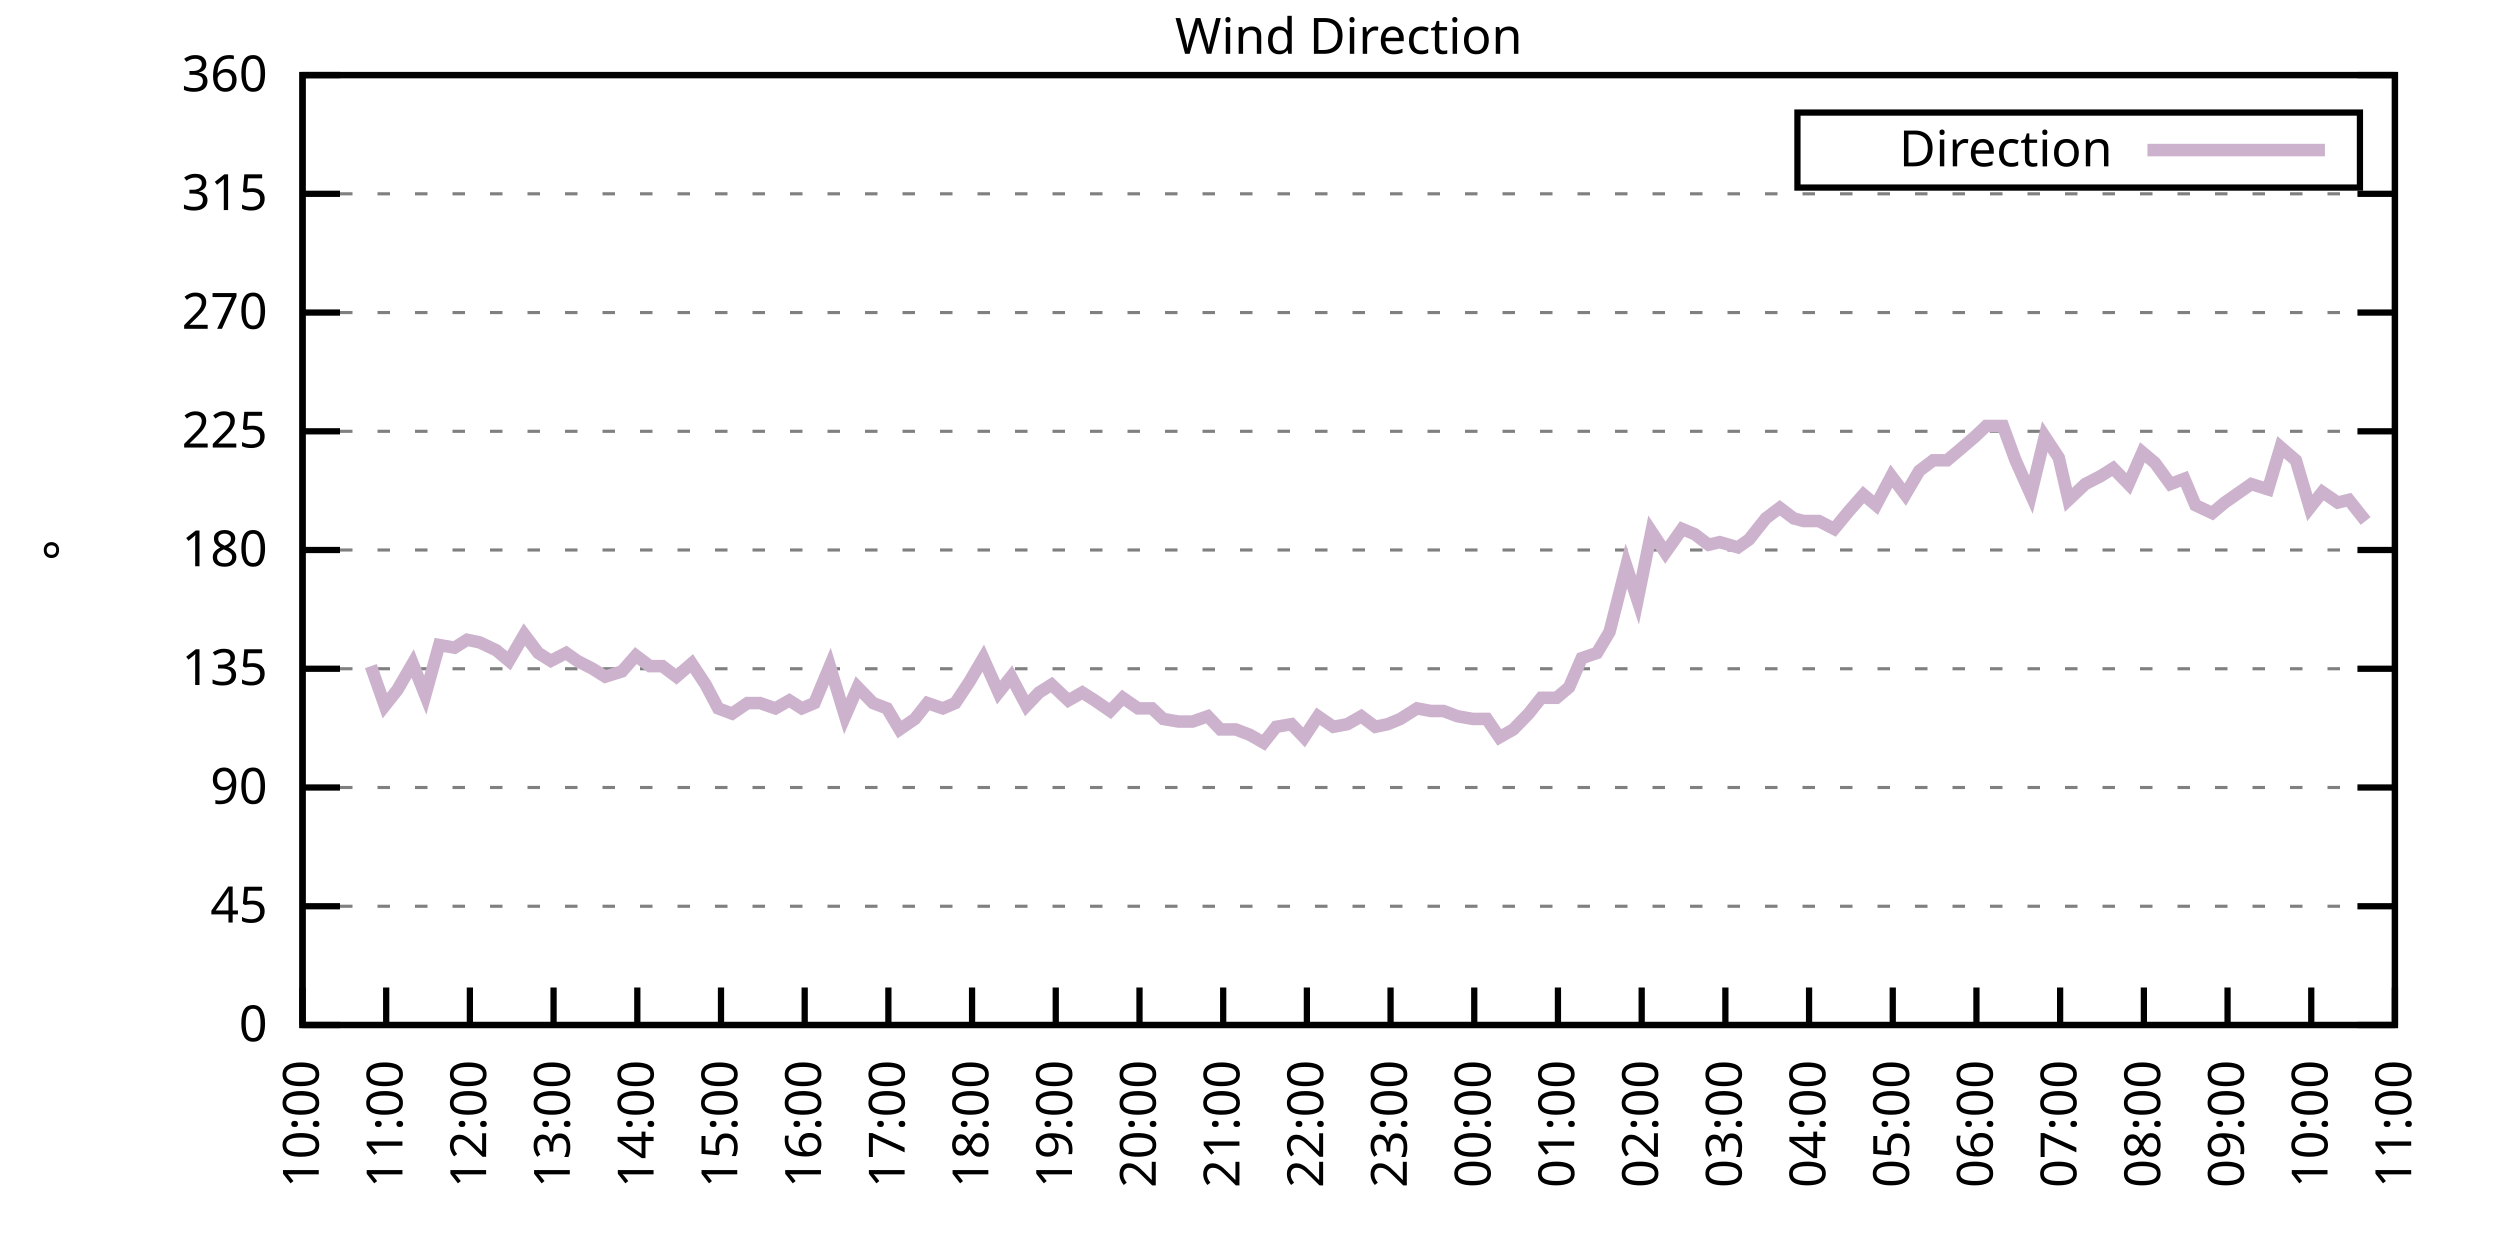
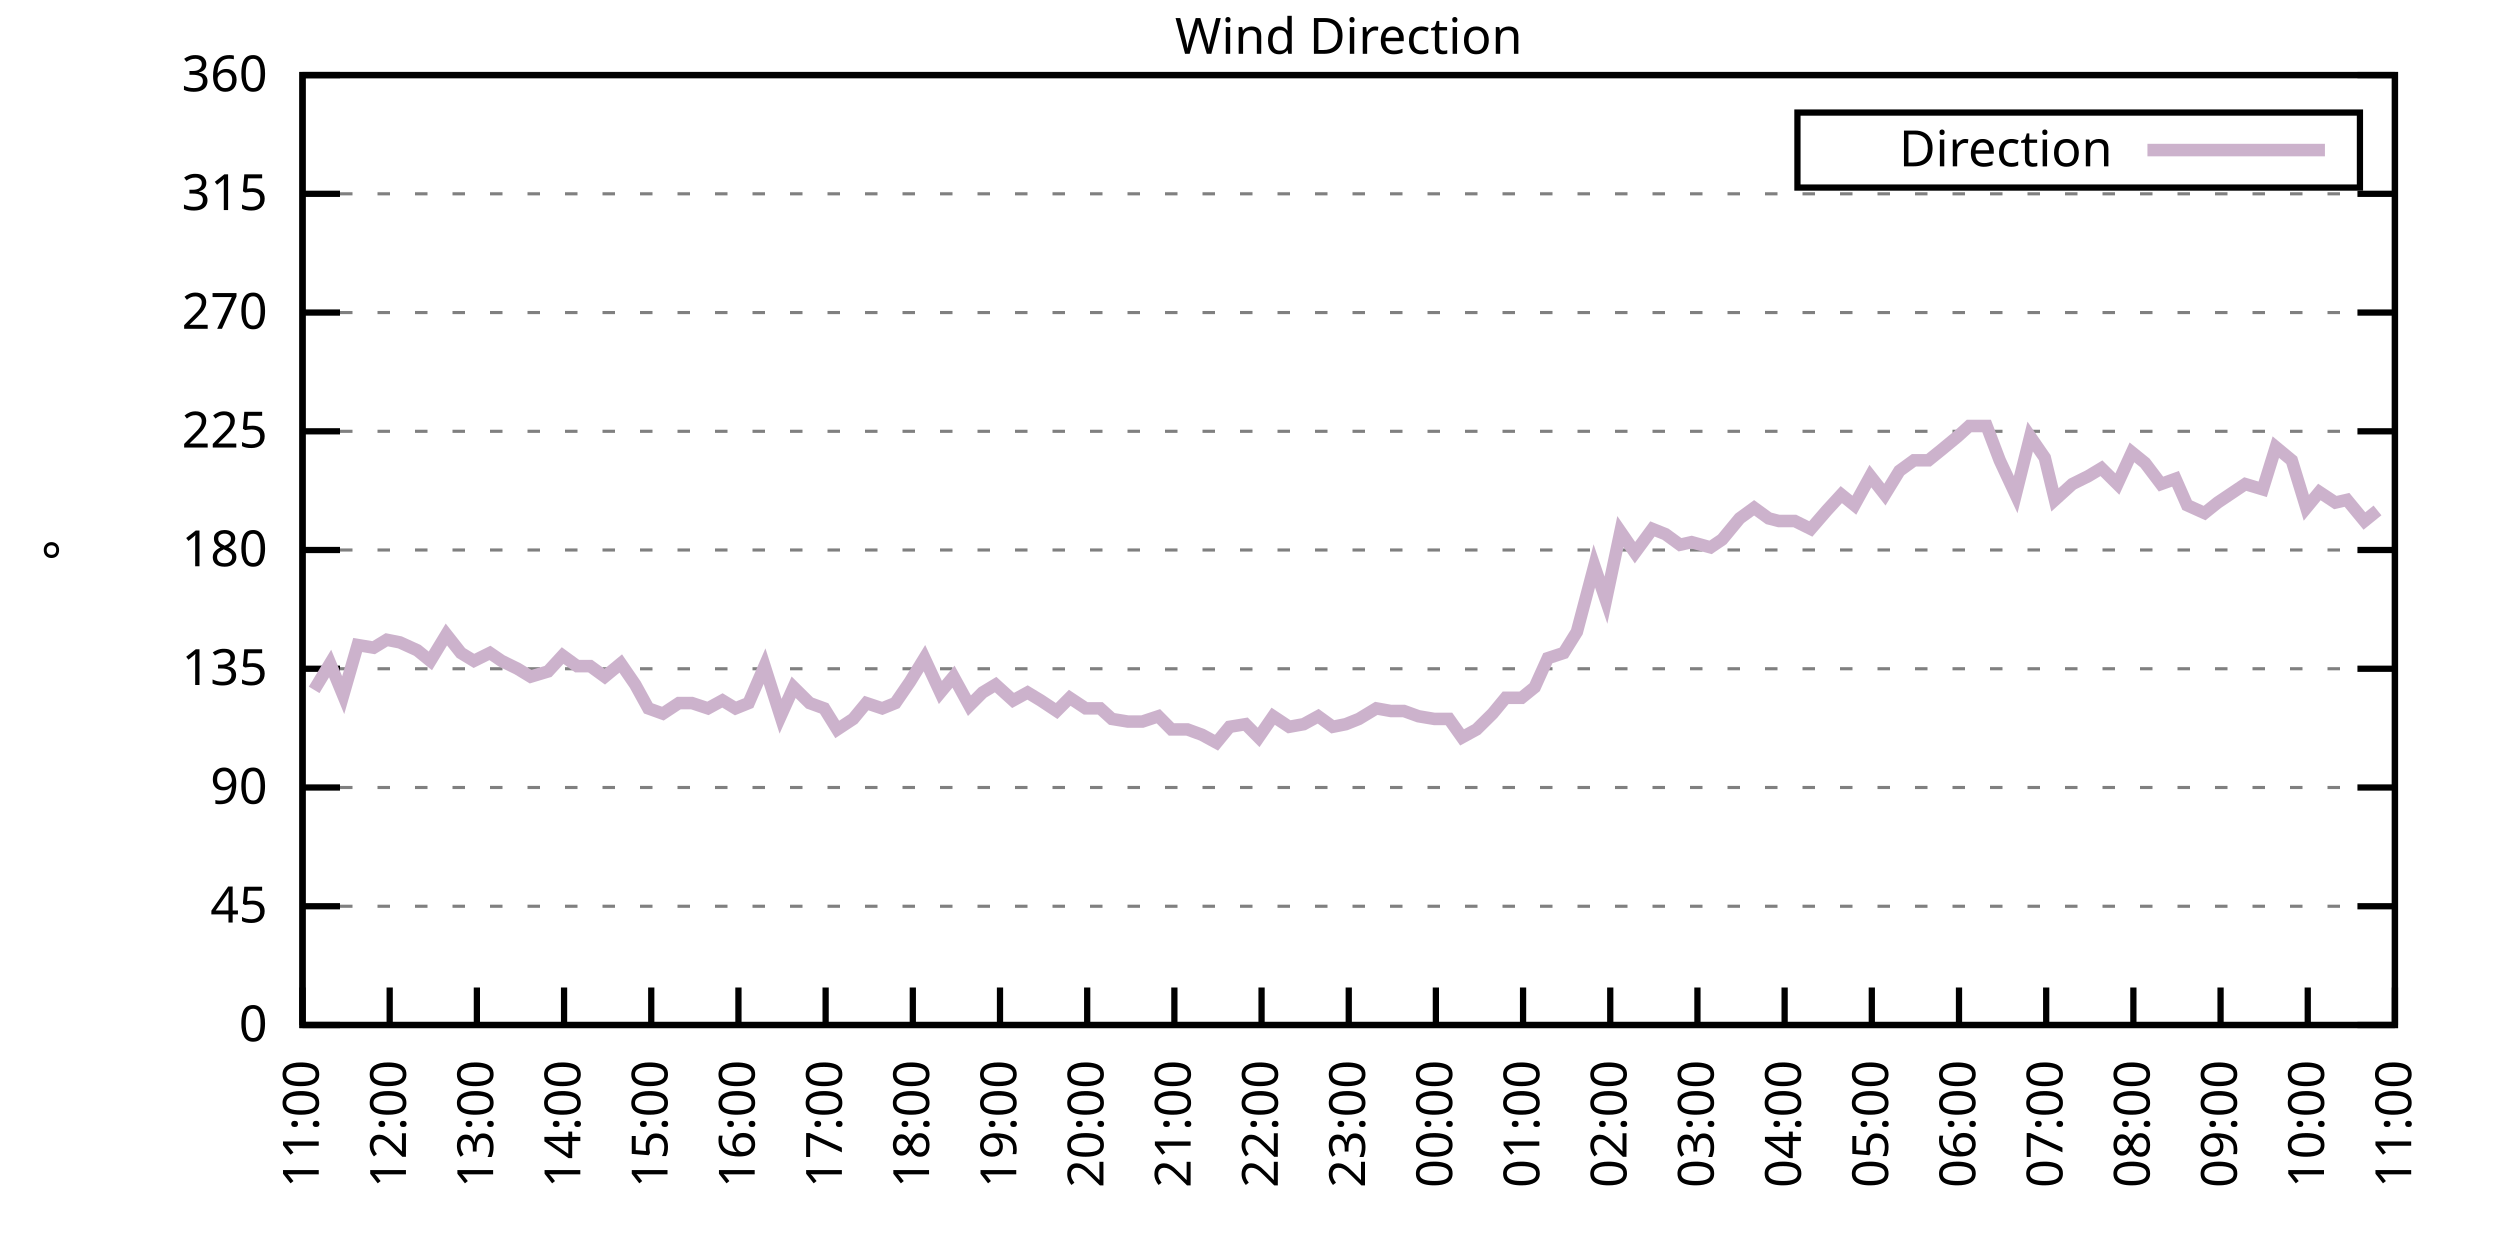
<svg xmlns="http://www.w3.org/2000/svg" xmlns:xlink="http://www.w3.org/1999/xlink" width="400" height="200" viewBox="0 0 400 200">
  <g id="gnuplot_canvas">
    <rect x="0" y="0" width="400" height="200" fill="none" />
    <defs>
      <circle id="gpDot" r="0.5" stroke-width="0.5" stroke="currentColor" />
      <path id="gpPt0" stroke-width="0.333" stroke="currentColor" d="M-1,0 h2 M0,-1 v2" />
      <path id="gpPt1" stroke-width="0.333" stroke="currentColor" d="M-1,-1 L1,1 M1,-1 L-1,1" />
      <path id="gpPt2" stroke-width="0.333" stroke="currentColor" d="M-1,0 L1,0 M0,-1 L0,1 M-1,-1 L1,1 M-1,1 L1,-1" />
      <rect id="gpPt3" stroke-width="0.333" stroke="currentColor" x="-1" y="-1" width="2" height="2" />
      <rect id="gpPt4" stroke-width="0.333" stroke="currentColor" fill="currentColor" x="-1" y="-1" width="2" height="2" />
      <circle id="gpPt5" stroke-width="0.333" stroke="currentColor" cx="0" cy="0" r="1" />
      <use xlink:href="#gpPt5" id="gpPt6" fill="currentColor" stroke="none" />
      <path id="gpPt7" stroke-width="0.333" stroke="currentColor" d="M0,-1.33 L-1.33,0.67 L1.33,0.67 z" />
      <use xlink:href="#gpPt7" id="gpPt8" fill="currentColor" stroke="none" />
      <use xlink:href="#gpPt7" id="gpPt9" stroke="currentColor" transform="rotate(180)" />
      <use xlink:href="#gpPt9" id="gpPt10" fill="currentColor" stroke="none" />
      <use xlink:href="#gpPt3" id="gpPt11" stroke="currentColor" transform="rotate(45)" />
      <use xlink:href="#gpPt11" id="gpPt12" fill="currentColor" stroke="none" />
      <path id="gpPt13" stroke-width="0.333" stroke="currentColor" d="M0,1.330 L1.265,0.411 L0.782,-1.067 L-0.782,-1.076 L-1.265,0.411 z" />
      <use xlink:href="#gpPt13" id="gpPt14" fill="currentColor" stroke="none" />
      <filter id="textbox" filterUnits="objectBoundingBox" x="0" y="0" height="1" width="1">
        <feFlood flood-color="white" flood-opacity="1" result="bgnd" />
        <feComposite in="SourceGraphic" in2="bgnd" operator="atop" />
      </filter>
      <filter id="greybox" filterUnits="objectBoundingBox" x="0" y="0" height="1" width="1">
        <feFlood flood-color="lightgrey" flood-opacity="1" result="grey" />
        <feComposite in="SourceGraphic" in2="grey" operator="atop" />
      </filter>
    </defs>
    <g fill="none" color="white" stroke="currentColor" stroke-width="1.00" stroke-linecap="butt" stroke-linejoin="miter">
</g>
    <g fill="none" color="black" stroke="currentColor" stroke-width="1.00" stroke-linecap="butt" stroke-linejoin="miter">
      <g stroke="none" shape-rendering="crispEdges">
        <polygon fill="rgb(255, 255, 255)" points="48.40,164.00 383.18,164.00 383.18,12.02 48.40,12.02 " />
      </g>
    </g>
    <g fill="none" color="black" stroke="currentColor" stroke-width="1.00" stroke-linecap="butt" stroke-linejoin="miter">
</g>
    <g fill="none" color="black" stroke="black" stroke-width="0.50" stroke-linecap="butt" stroke-linejoin="miter">
</g>
    <g fill="none" color="gray" stroke="currentColor" stroke-width="0.50" stroke-linecap="butt" stroke-linejoin="miter">
      <path stroke="gray" stroke-dasharray="2,4" class="gridline" d="M48.40,164.00 L383.19,164.00  " />
    </g>
    <g fill="none" color="gray" stroke="gray" stroke-width="1.00" stroke-linecap="butt" stroke-linejoin="miter">
</g>
    <g fill="none" color="black" stroke="currentColor" stroke-width="1.00" stroke-linecap="butt" stroke-linejoin="miter">
      <path stroke="black" d="M48.40,164.00 L54.40,164.00 M383.19,164.00 L377.19,164.00  " />
      <g transform="translate(42.80,166.60)" stroke="none" fill="black" font-family="Sans" font-size="8.00" text-anchor="end">
        <text>
          <tspan font-family="Sans"> 0</tspan>
        </text>
      </g>
    </g>
    <g fill="none" color="black" stroke="currentColor" stroke-width="1.00" stroke-linecap="butt" stroke-linejoin="miter">
</g>
    <g fill="none" color="black" stroke="black" stroke-width="0.50" stroke-linecap="butt" stroke-linejoin="miter">
</g>
    <g fill="none" color="gray" stroke="currentColor" stroke-width="0.50" stroke-linecap="butt" stroke-linejoin="miter">
      <path stroke="gray" stroke-dasharray="2,4" class="gridline" d="M48.40,145.00 L383.19,145.00  " />
    </g>
    <g fill="none" color="gray" stroke="gray" stroke-width="1.00" stroke-linecap="butt" stroke-linejoin="miter">
</g>
    <g fill="none" color="black" stroke="currentColor" stroke-width="1.00" stroke-linecap="butt" stroke-linejoin="miter">
      <path stroke="black" d="M48.40,145.00 L54.40,145.00 M383.19,145.00 L377.19,145.00  " />
      <g transform="translate(42.80,147.60)" stroke="none" fill="black" font-family="Sans" font-size="8.00" text-anchor="end">
        <text>
          <tspan font-family="Sans"> 45</tspan>
        </text>
      </g>
    </g>
    <g fill="none" color="black" stroke="currentColor" stroke-width="1.00" stroke-linecap="butt" stroke-linejoin="miter">
</g>
    <g fill="none" color="black" stroke="black" stroke-width="0.50" stroke-linecap="butt" stroke-linejoin="miter">
</g>
    <g fill="none" color="gray" stroke="currentColor" stroke-width="0.50" stroke-linecap="butt" stroke-linejoin="miter">
      <path stroke="gray" stroke-dasharray="2,4" class="gridline" d="M48.40,126.00 L383.19,126.00  " />
    </g>
    <g fill="none" color="gray" stroke="gray" stroke-width="1.00" stroke-linecap="butt" stroke-linejoin="miter">
</g>
    <g fill="none" color="black" stroke="currentColor" stroke-width="1.00" stroke-linecap="butt" stroke-linejoin="miter">
      <path stroke="black" d="M48.40,126.00 L54.40,126.00 M383.19,126.00 L377.19,126.00  " />
      <g transform="translate(42.80,128.60)" stroke="none" fill="black" font-family="Sans" font-size="8.00" text-anchor="end">
        <text>
          <tspan font-family="Sans"> 90</tspan>
        </text>
      </g>
    </g>
    <g fill="none" color="black" stroke="currentColor" stroke-width="1.00" stroke-linecap="butt" stroke-linejoin="miter">
</g>
    <g fill="none" color="black" stroke="black" stroke-width="0.50" stroke-linecap="butt" stroke-linejoin="miter">
</g>
    <g fill="none" color="gray" stroke="currentColor" stroke-width="0.50" stroke-linecap="butt" stroke-linejoin="miter">
      <path stroke="gray" stroke-dasharray="2,4" class="gridline" d="M48.40,107.00 L383.19,107.00  " />
    </g>
    <g fill="none" color="gray" stroke="gray" stroke-width="1.00" stroke-linecap="butt" stroke-linejoin="miter">
</g>
    <g fill="none" color="black" stroke="currentColor" stroke-width="1.00" stroke-linecap="butt" stroke-linejoin="miter">
      <path stroke="black" d="M48.40,107.00 L54.40,107.00 M383.19,107.00 L377.19,107.00  " />
      <g transform="translate(42.80,109.60)" stroke="none" fill="black" font-family="Sans" font-size="8.00" text-anchor="end">
        <text>
          <tspan font-family="Sans"> 135</tspan>
        </text>
      </g>
    </g>
    <g fill="none" color="black" stroke="currentColor" stroke-width="1.00" stroke-linecap="butt" stroke-linejoin="miter">
</g>
    <g fill="none" color="black" stroke="black" stroke-width="0.50" stroke-linecap="butt" stroke-linejoin="miter">
</g>
    <g fill="none" color="gray" stroke="currentColor" stroke-width="0.50" stroke-linecap="butt" stroke-linejoin="miter">
      <path stroke="gray" stroke-dasharray="2,4" class="gridline" d="M48.40,88.00 L383.19,88.00  " />
    </g>
    <g fill="none" color="gray" stroke="gray" stroke-width="1.00" stroke-linecap="butt" stroke-linejoin="miter">
</g>
    <g fill="none" color="black" stroke="currentColor" stroke-width="1.00" stroke-linecap="butt" stroke-linejoin="miter">
      <path stroke="black" d="M48.40,88.00 L54.40,88.00 M383.19,88.00 L377.19,88.00  " />
      <g transform="translate(42.80,90.60)" stroke="none" fill="black" font-family="Sans" font-size="8.00" text-anchor="end">
        <text>
          <tspan font-family="Sans"> 180</tspan>
        </text>
      </g>
    </g>
    <g fill="none" color="black" stroke="currentColor" stroke-width="1.00" stroke-linecap="butt" stroke-linejoin="miter">
</g>
    <g fill="none" color="black" stroke="black" stroke-width="0.50" stroke-linecap="butt" stroke-linejoin="miter">
</g>
    <g fill="none" color="gray" stroke="currentColor" stroke-width="0.50" stroke-linecap="butt" stroke-linejoin="miter">
      <path stroke="gray" stroke-dasharray="2,4" class="gridline" d="M48.40,69.01 L383.19,69.01  " />
    </g>
    <g fill="none" color="gray" stroke="gray" stroke-width="1.00" stroke-linecap="butt" stroke-linejoin="miter">
</g>
    <g fill="none" color="black" stroke="currentColor" stroke-width="1.00" stroke-linecap="butt" stroke-linejoin="miter">
      <path stroke="black" d="M48.40,69.01 L54.40,69.01 M383.19,69.01 L377.19,69.01  " />
      <g transform="translate(42.80,71.61)" stroke="none" fill="black" font-family="Sans" font-size="8.00" text-anchor="end">
        <text>
          <tspan font-family="Sans"> 225</tspan>
        </text>
      </g>
    </g>
    <g fill="none" color="black" stroke="currentColor" stroke-width="1.00" stroke-linecap="butt" stroke-linejoin="miter">
</g>
    <g fill="none" color="black" stroke="black" stroke-width="0.50" stroke-linecap="butt" stroke-linejoin="miter">
</g>
    <g fill="none" color="gray" stroke="currentColor" stroke-width="0.50" stroke-linecap="butt" stroke-linejoin="miter">
      <path stroke="gray" stroke-dasharray="2,4" class="gridline" d="M48.40,50.01 L383.19,50.01  " />
    </g>
    <g fill="none" color="gray" stroke="gray" stroke-width="1.00" stroke-linecap="butt" stroke-linejoin="miter">
</g>
    <g fill="none" color="black" stroke="currentColor" stroke-width="1.00" stroke-linecap="butt" stroke-linejoin="miter">
      <path stroke="black" d="M48.40,50.01 L54.40,50.01 M383.19,50.01 L377.19,50.01  " />
      <g transform="translate(42.80,52.61)" stroke="none" fill="black" font-family="Sans" font-size="8.00" text-anchor="end">
        <text>
          <tspan font-family="Sans"> 270</tspan>
        </text>
      </g>
    </g>
    <g fill="none" color="black" stroke="currentColor" stroke-width="1.00" stroke-linecap="butt" stroke-linejoin="miter">
</g>
    <g fill="none" color="black" stroke="black" stroke-width="0.50" stroke-linecap="butt" stroke-linejoin="miter">
</g>
    <g fill="none" color="gray" stroke="currentColor" stroke-width="0.50" stroke-linecap="butt" stroke-linejoin="miter">
      <path stroke="gray" stroke-dasharray="2,4" class="gridline" d="M48.40,31.01 L383.19,31.01  " />
    </g>
    <g fill="none" color="gray" stroke="gray" stroke-width="1.00" stroke-linecap="butt" stroke-linejoin="miter">
</g>
    <g fill="none" color="black" stroke="currentColor" stroke-width="1.00" stroke-linecap="butt" stroke-linejoin="miter">
      <path stroke="black" d="M48.40,31.01 L54.40,31.01 M383.19,31.01 L377.19,31.01  " />
      <g transform="translate(42.80,33.61)" stroke="none" fill="black" font-family="Sans" font-size="8.00" text-anchor="end">
        <text>
          <tspan font-family="Sans"> 315</tspan>
        </text>
      </g>
    </g>
    <g fill="none" color="black" stroke="currentColor" stroke-width="1.00" stroke-linecap="butt" stroke-linejoin="miter">
</g>
    <g fill="none" color="black" stroke="black" stroke-width="0.50" stroke-linecap="butt" stroke-linejoin="miter">
</g>
    <g fill="none" color="gray" stroke="currentColor" stroke-width="0.50" stroke-linecap="butt" stroke-linejoin="miter">
      <path stroke="gray" stroke-dasharray="2,4" class="gridline" d="M48.40,12.01 L383.19,12.01  " />
    </g>
    <g fill="none" color="gray" stroke="gray" stroke-width="1.00" stroke-linecap="butt" stroke-linejoin="miter">
</g>
    <g fill="none" color="black" stroke="currentColor" stroke-width="1.00" stroke-linecap="butt" stroke-linejoin="miter">
      <path stroke="black" d="M48.40,12.01 L54.40,12.01 M383.19,12.01 L377.19,12.01  " />
      <g transform="translate(42.80,14.61)" stroke="none" fill="black" font-family="Sans" font-size="8.00" text-anchor="end">
        <text>
          <tspan font-family="Sans"> 360</tspan>
        </text>
      </g>
    </g>
    <g fill="none" color="black" stroke="currentColor" stroke-width="1.00" stroke-linecap="butt" stroke-linejoin="miter">
      <path stroke="black" d="M48.40,164.00 L48.40,158.00  " />
      <g transform="translate(51.00,169.60) rotate(270.00)" stroke="none" fill="black" font-family="Sans" font-size="8.00" text-anchor="end">
        <text>
-           <tspan font-family="Sans">10:00</tspan>
-         </text>
-       </g>
-     </g>
-     <g fill="none" color="black" stroke="currentColor" stroke-width="1.00" stroke-linecap="butt" stroke-linejoin="miter">
-       <path stroke="black" d="M61.79,164.00 L61.79,158.00  " />
-       <g transform="translate(64.39,169.60) rotate(270.00)" stroke="none" fill="black" font-family="Sans" font-size="8.00" text-anchor="end">
-         <text>
          <tspan font-family="Sans">11:00</tspan>
        </text>
      </g>
    </g>
    <g fill="none" color="black" stroke="currentColor" stroke-width="1.00" stroke-linecap="butt" stroke-linejoin="miter">
-       <path stroke="black" d="M75.18,164.00 L75.18,158.00  " />
-       <g transform="translate(77.78,169.60) rotate(270.00)" stroke="none" fill="black" font-family="Sans" font-size="8.00" text-anchor="end">
+       <path stroke="black" d="M62.35,164.00 L62.35,158.00  " />
+       <g transform="translate(64.95,169.60) rotate(270.00)" stroke="none" fill="black" font-family="Sans" font-size="8.00" text-anchor="end">
        <text>
          <tspan font-family="Sans">12:00</tspan>
        </text>
      </g>
    </g>
    <g fill="none" color="black" stroke="currentColor" stroke-width="1.00" stroke-linecap="butt" stroke-linejoin="miter">
-       <path stroke="black" d="M88.57,164.00 L88.57,158.00  " />
-       <g transform="translate(91.17,169.60) rotate(270.00)" stroke="none" fill="black" font-family="Sans" font-size="8.00" text-anchor="end">
+       <path stroke="black" d="M76.30,164.00 L76.30,158.00  " />
+       <g transform="translate(78.90,169.60) rotate(270.00)" stroke="none" fill="black" font-family="Sans" font-size="8.00" text-anchor="end">
        <text>
          <tspan font-family="Sans">13:00</tspan>
        </text>
      </g>
    </g>
    <g fill="none" color="black" stroke="currentColor" stroke-width="1.00" stroke-linecap="butt" stroke-linejoin="miter">
-       <path stroke="black" d="M101.97,164.00 L101.97,158.00  " />
-       <g transform="translate(104.57,169.60) rotate(270.00)" stroke="none" fill="black" font-family="Sans" font-size="8.00" text-anchor="end">
+       <path stroke="black" d="M90.25,164.00 L90.25,158.00  " />
+       <g transform="translate(92.85,169.60) rotate(270.00)" stroke="none" fill="black" font-family="Sans" font-size="8.00" text-anchor="end">
        <text>
          <tspan font-family="Sans">14:00</tspan>
        </text>
      </g>
    </g>
    <g fill="none" color="black" stroke="currentColor" stroke-width="1.00" stroke-linecap="butt" stroke-linejoin="miter">
-       <path stroke="black" d="M115.36,164.00 L115.36,158.00  " />
-       <g transform="translate(117.96,169.60) rotate(270.00)" stroke="none" fill="black" font-family="Sans" font-size="8.00" text-anchor="end">
+       <path stroke="black" d="M104.20,164.00 L104.20,158.00  " />
+       <g transform="translate(106.80,169.60) rotate(270.00)" stroke="none" fill="black" font-family="Sans" font-size="8.00" text-anchor="end">
        <text>
          <tspan font-family="Sans">15:00</tspan>
        </text>
      </g>
    </g>
    <g fill="none" color="black" stroke="currentColor" stroke-width="1.00" stroke-linecap="butt" stroke-linejoin="miter">
-       <path stroke="black" d="M128.75,164.00 L128.75,158.00  " />
-       <g transform="translate(131.35,169.60) rotate(270.00)" stroke="none" fill="black" font-family="Sans" font-size="8.00" text-anchor="end">
+       <path stroke="black" d="M118.15,164.00 L118.15,158.00  " />
+       <g transform="translate(120.75,169.60) rotate(270.00)" stroke="none" fill="black" font-family="Sans" font-size="8.00" text-anchor="end">
        <text>
          <tspan font-family="Sans">16:00</tspan>
        </text>
      </g>
    </g>
    <g fill="none" color="black" stroke="currentColor" stroke-width="1.00" stroke-linecap="butt" stroke-linejoin="miter">
-       <path stroke="black" d="M142.14,164.00 L142.14,158.00  " />
-       <g transform="translate(144.74,169.60) rotate(270.00)" stroke="none" fill="black" font-family="Sans" font-size="8.00" text-anchor="end">
+       <path stroke="black" d="M132.10,164.00 L132.10,158.00  " />
+       <g transform="translate(134.70,169.60) rotate(270.00)" stroke="none" fill="black" font-family="Sans" font-size="8.00" text-anchor="end">
        <text>
          <tspan font-family="Sans">17:00</tspan>
        </text>
      </g>
    </g>
    <g fill="none" color="black" stroke="currentColor" stroke-width="1.00" stroke-linecap="butt" stroke-linejoin="miter">
-       <path stroke="black" d="M155.53,164.00 L155.53,158.00  " />
-       <g transform="translate(158.13,169.60) rotate(270.00)" stroke="none" fill="black" font-family="Sans" font-size="8.00" text-anchor="end">
+       <path stroke="black" d="M146.05,164.00 L146.05,158.00  " />
+       <g transform="translate(148.65,169.60) rotate(270.00)" stroke="none" fill="black" font-family="Sans" font-size="8.00" text-anchor="end">
        <text>
          <tspan font-family="Sans">18:00</tspan>
        </text>
      </g>
    </g>
    <g fill="none" color="black" stroke="currentColor" stroke-width="1.00" stroke-linecap="butt" stroke-linejoin="miter">
-       <path stroke="black" d="M168.92,164.00 L168.92,158.00  " />
-       <g transform="translate(171.52,169.60) rotate(270.00)" stroke="none" fill="black" font-family="Sans" font-size="8.00" text-anchor="end">
+       <path stroke="black" d="M160.00,164.00 L160.00,158.00  " />
+       <g transform="translate(162.60,169.60) rotate(270.00)" stroke="none" fill="black" font-family="Sans" font-size="8.00" text-anchor="end">
        <text>
          <tspan font-family="Sans">19:00</tspan>
        </text>
      </g>
    </g>
    <g fill="none" color="black" stroke="currentColor" stroke-width="1.00" stroke-linecap="butt" stroke-linejoin="miter">
-       <path stroke="black" d="M182.32,164.00 L182.32,158.00  " />
-       <g transform="translate(184.92,169.60) rotate(270.00)" stroke="none" fill="black" font-family="Sans" font-size="8.00" text-anchor="end">
+       <path stroke="black" d="M173.95,164.00 L173.95,158.00  " />
+       <g transform="translate(176.55,169.60) rotate(270.00)" stroke="none" fill="black" font-family="Sans" font-size="8.00" text-anchor="end">
        <text>
          <tspan font-family="Sans">20:00</tspan>
        </text>
      </g>
    </g>
    <g fill="none" color="black" stroke="currentColor" stroke-width="1.00" stroke-linecap="butt" stroke-linejoin="miter">
-       <path stroke="black" d="M195.71,164.00 L195.71,158.00  " />
-       <g transform="translate(198.31,169.60) rotate(270.00)" stroke="none" fill="black" font-family="Sans" font-size="8.00" text-anchor="end">
+       <path stroke="black" d="M187.90,164.00 L187.90,158.00  " />
+       <g transform="translate(190.50,169.60) rotate(270.00)" stroke="none" fill="black" font-family="Sans" font-size="8.00" text-anchor="end">
        <text>
          <tspan font-family="Sans">21:00</tspan>
        </text>
      </g>
    </g>
    <g fill="none" color="black" stroke="currentColor" stroke-width="1.00" stroke-linecap="butt" stroke-linejoin="miter">
-       <path stroke="black" d="M209.10,164.00 L209.10,158.00  " />
-       <g transform="translate(211.70,169.60) rotate(270.00)" stroke="none" fill="black" font-family="Sans" font-size="8.00" text-anchor="end">
+       <path stroke="black" d="M201.85,164.00 L201.85,158.00  " />
+       <g transform="translate(204.45,169.60) rotate(270.00)" stroke="none" fill="black" font-family="Sans" font-size="8.00" text-anchor="end">
        <text>
          <tspan font-family="Sans">22:00</tspan>
        </text>
      </g>
    </g>
    <g fill="none" color="black" stroke="currentColor" stroke-width="1.00" stroke-linecap="butt" stroke-linejoin="miter">
-       <path stroke="black" d="M222.49,164.00 L222.49,158.00  " />
-       <g transform="translate(225.09,169.60) rotate(270.00)" stroke="none" fill="black" font-family="Sans" font-size="8.00" text-anchor="end">
+       <path stroke="black" d="M215.80,164.00 L215.80,158.00  " />
+       <g transform="translate(218.40,169.60) rotate(270.00)" stroke="none" fill="black" font-family="Sans" font-size="8.00" text-anchor="end">
        <text>
          <tspan font-family="Sans">23:00</tspan>
        </text>
      </g>
    </g>
    <g fill="none" color="black" stroke="currentColor" stroke-width="1.00" stroke-linecap="butt" stroke-linejoin="miter">
-       <path stroke="black" d="M235.88,164.00 L235.88,158.00  " />
-       <g transform="translate(238.48,169.60) rotate(270.00)" stroke="none" fill="black" font-family="Sans" font-size="8.00" text-anchor="end">
+       <path stroke="black" d="M229.74,164.00 L229.74,158.00  " />
+       <g transform="translate(232.34,169.60) rotate(270.00)" stroke="none" fill="black" font-family="Sans" font-size="8.00" text-anchor="end">
        <text>
          <tspan font-family="Sans">00:00</tspan>
        </text>
      </g>
    </g>
    <g fill="none" color="black" stroke="currentColor" stroke-width="1.00" stroke-linecap="butt" stroke-linejoin="miter">
-       <path stroke="black" d="M249.27,164.00 L249.27,158.00  " />
-       <g transform="translate(251.87,169.60) rotate(270.00)" stroke="none" fill="black" font-family="Sans" font-size="8.00" text-anchor="end">
+       <path stroke="black" d="M243.69,164.00 L243.69,158.00  " />
+       <g transform="translate(246.29,169.60) rotate(270.00)" stroke="none" fill="black" font-family="Sans" font-size="8.00" text-anchor="end">
        <text>
          <tspan font-family="Sans">01:00</tspan>
        </text>
      </g>
    </g>
    <g fill="none" color="black" stroke="currentColor" stroke-width="1.00" stroke-linecap="butt" stroke-linejoin="miter">
-       <path stroke="black" d="M262.67,164.00 L262.67,158.00  " />
-       <g transform="translate(265.27,169.60) rotate(270.00)" stroke="none" fill="black" font-family="Sans" font-size="8.00" text-anchor="end">
+       <path stroke="black" d="M257.64,164.00 L257.64,158.00  " />
+       <g transform="translate(260.24,169.60) rotate(270.00)" stroke="none" fill="black" font-family="Sans" font-size="8.00" text-anchor="end">
        <text>
          <tspan font-family="Sans">02:00</tspan>
        </text>
      </g>
    </g>
    <g fill="none" color="black" stroke="currentColor" stroke-width="1.00" stroke-linecap="butt" stroke-linejoin="miter">
-       <path stroke="black" d="M276.06,164.00 L276.06,158.00  " />
-       <g transform="translate(278.66,169.60) rotate(270.00)" stroke="none" fill="black" font-family="Sans" font-size="8.00" text-anchor="end">
+       <path stroke="black" d="M271.59,164.00 L271.59,158.00  " />
+       <g transform="translate(274.19,169.60) rotate(270.00)" stroke="none" fill="black" font-family="Sans" font-size="8.00" text-anchor="end">
        <text>
          <tspan font-family="Sans">03:00</tspan>
        </text>
      </g>
    </g>
    <g fill="none" color="black" stroke="currentColor" stroke-width="1.00" stroke-linecap="butt" stroke-linejoin="miter">
-       <path stroke="black" d="M289.45,164.00 L289.45,158.00  " />
-       <g transform="translate(292.05,169.60) rotate(270.00)" stroke="none" fill="black" font-family="Sans" font-size="8.00" text-anchor="end">
+       <path stroke="black" d="M285.54,164.00 L285.54,158.00  " />
+       <g transform="translate(288.14,169.60) rotate(270.00)" stroke="none" fill="black" font-family="Sans" font-size="8.00" text-anchor="end">
        <text>
          <tspan font-family="Sans">04:00</tspan>
        </text>
      </g>
    </g>
    <g fill="none" color="black" stroke="currentColor" stroke-width="1.00" stroke-linecap="butt" stroke-linejoin="miter">
-       <path stroke="black" d="M302.84,164.00 L302.84,158.00  " />
-       <g transform="translate(305.44,169.60) rotate(270.00)" stroke="none" fill="black" font-family="Sans" font-size="8.00" text-anchor="end">
+       <path stroke="black" d="M299.49,164.00 L299.49,158.00  " />
+       <g transform="translate(302.09,169.60) rotate(270.00)" stroke="none" fill="black" font-family="Sans" font-size="8.00" text-anchor="end">
        <text>
          <tspan font-family="Sans">05:00</tspan>
        </text>
      </g>
    </g>
    <g fill="none" color="black" stroke="currentColor" stroke-width="1.00" stroke-linecap="butt" stroke-linejoin="miter">
-       <path stroke="black" d="M316.23,164.00 L316.23,158.00  " />
-       <g transform="translate(318.83,169.60) rotate(270.00)" stroke="none" fill="black" font-family="Sans" font-size="8.00" text-anchor="end">
+       <path stroke="black" d="M313.44,164.00 L313.44,158.00  " />
+       <g transform="translate(316.04,169.60) rotate(270.00)" stroke="none" fill="black" font-family="Sans" font-size="8.00" text-anchor="end">
        <text>
          <tspan font-family="Sans">06:00</tspan>
        </text>
      </g>
    </g>
    <g fill="none" color="black" stroke="currentColor" stroke-width="1.00" stroke-linecap="butt" stroke-linejoin="miter">
-       <path stroke="black" d="M329.62,164.00 L329.62,158.00  " />
-       <g transform="translate(332.22,169.60) rotate(270.00)" stroke="none" fill="black" font-family="Sans" font-size="8.00" text-anchor="end">
+       <path stroke="black" d="M327.39,164.00 L327.39,158.00  " />
+       <g transform="translate(329.99,169.60) rotate(270.00)" stroke="none" fill="black" font-family="Sans" font-size="8.00" text-anchor="end">
        <text>
          <tspan font-family="Sans">07:00</tspan>
        </text>
      </g>
    </g>
    <g fill="none" color="black" stroke="currentColor" stroke-width="1.00" stroke-linecap="butt" stroke-linejoin="miter">
-       <path stroke="black" d="M343.02,164.00 L343.02,158.00  " />
-       <g transform="translate(345.62,169.60) rotate(270.00)" stroke="none" fill="black" font-family="Sans" font-size="8.00" text-anchor="end">
+       <path stroke="black" d="M341.34,164.00 L341.34,158.00  " />
+       <g transform="translate(343.94,169.60) rotate(270.00)" stroke="none" fill="black" font-family="Sans" font-size="8.00" text-anchor="end">
        <text>
          <tspan font-family="Sans">08:00</tspan>
        </text>
      </g>
    </g>
    <g fill="none" color="black" stroke="currentColor" stroke-width="1.00" stroke-linecap="butt" stroke-linejoin="miter">
-       <path stroke="black" d="M356.41,164.00 L356.41,158.00  " />
-       <g transform="translate(359.01,169.60) rotate(270.00)" stroke="none" fill="black" font-family="Sans" font-size="8.00" text-anchor="end">
+       <path stroke="black" d="M355.29,164.00 L355.29,158.00  " />
+       <g transform="translate(357.89,169.60) rotate(270.00)" stroke="none" fill="black" font-family="Sans" font-size="8.00" text-anchor="end">
        <text>
          <tspan font-family="Sans">09:00</tspan>
        </text>
      </g>
    </g>
    <g fill="none" color="black" stroke="currentColor" stroke-width="1.00" stroke-linecap="butt" stroke-linejoin="miter">
-       <path stroke="black" d="M369.80,164.00 L369.80,158.00  " />
-       <g transform="translate(372.40,169.60) rotate(270.00)" stroke="none" fill="black" font-family="Sans" font-size="8.00" text-anchor="end">
+       <path stroke="black" d="M369.24,164.00 L369.24,158.00  " />
+       <g transform="translate(371.84,169.60) rotate(270.00)" stroke="none" fill="black" font-family="Sans" font-size="8.00" text-anchor="end">
        <text>
          <tspan font-family="Sans">10:00</tspan>
        </text>
      </g>
    </g>
    <g fill="none" color="black" stroke="currentColor" stroke-width="1.00" stroke-linecap="butt" stroke-linejoin="miter">
      <path stroke="black" d="M383.19,164.00 L383.19,158.00  " />
      <g transform="translate(385.79,169.60) rotate(270.00)" stroke="none" fill="black" font-family="Sans" font-size="8.00" text-anchor="end">
        <text>
          <tspan font-family="Sans">11:00</tspan>
        </text>
      </g>
    </g>
    <g fill="none" color="black" stroke="currentColor" stroke-width="1.00" stroke-linecap="butt" stroke-linejoin="miter">
</g>
    <g fill="none" color="black" stroke="currentColor" stroke-width="1.00" stroke-linecap="butt" stroke-linejoin="miter">
      <path stroke="black" d="M48.40,12.01 L48.40,164.00 L383.19,164.00 L383.19,12.01 L48.40,12.01 Z  " />
    </g>
    <g fill="none" color="black" stroke="currentColor" stroke-width="1.00" stroke-linecap="butt" stroke-linejoin="miter">
</g>
    <g fill="none" color="black" stroke="currentColor" stroke-width="1.00" stroke-linecap="butt" stroke-linejoin="miter">
      <path stroke="black" d="M287.59,30.01 L287.59,18.01 L377.59,18.01 L377.59,30.01 L287.59,30.01 Z  " />
    </g>
    <g id="Wind_direction_plot_1">
      <g fill="none" color="white" stroke="black" stroke-width="2.00" stroke-linecap="butt" stroke-linejoin="miter">
</g>
      <g fill="none" color="black" stroke="currentColor" stroke-width="2.00" stroke-linecap="butt" stroke-linejoin="miter">
        <g transform="translate(337.99,26.61)" stroke="none" fill="black" font-family="Sans" font-size="8.00" text-anchor="end">
          <text>
            <tspan font-family="Sans">Direction</tspan>
          </text>
        </g>
      </g>
      <g fill="none" color="black" stroke="currentColor" stroke-width="2.00" stroke-linecap="butt" stroke-linejoin="miter">
-         <path stroke="rgb(204, 178, 204)" d="M343.59,24.01 L371.99,24.01 M59.34,106.58 L61.57,112.91 L63.58,110.38 L66.03,106.16 L68.04,111.23 L70.27,103.20   L72.73,103.63 L74.74,102.36 L76.75,102.78 L79.42,104.05 L81.43,105.74 L83.89,101.52 L86.12,104.47 L88.13,105.74   L90.58,104.47 L92.37,105.74 L94.82,107.00 L96.83,108.27 L99.51,107.43 L101.74,104.89 L103.98,106.58 L105.98,106.58   L108.22,108.27 L110.67,106.16 L112.90,109.54 L114.91,113.34 L117.14,114.18 L119.60,112.49 L121.61,112.49 L124.06,113.34   L126.29,112.07 L128.30,113.34 L130.31,112.49 L132.77,106.58 L135.22,114.60 L137.23,109.96 L139.69,112.49 L141.92,113.34   L143.93,116.71 L146.38,115.03 L148.39,112.49 L150.85,113.34 L152.85,112.49 L155.09,109.11 L157.32,105.31 L159.77,110.80   L161.78,108.27 L164.24,112.91 L166.25,110.80 L168.25,109.54 L170.93,112.07 L173.17,110.80 L175.17,112.07 L177.63,113.76   L179.64,111.65 L182.09,113.34 L184.32,113.34 L186.11,115.03 L188.57,115.45 L190.80,115.45 L193.25,114.60 L195.26,116.71   L197.72,116.71 L199.95,117.56 L202.18,118.83 L204.19,116.29 L206.64,115.87 L208.65,117.98 L210.88,114.60 L213.34,116.29   L215.57,115.87 L217.80,114.60 L220.04,116.29 L222.04,115.87 L224.05,115.03 L226.73,113.34 L228.96,113.76 L230.97,113.76   L233.20,114.60 L235.66,115.03 L237.89,115.03 L239.90,117.98 L242.13,116.71 L244.59,114.18 L246.60,111.65 L249.05,111.65   L251.06,109.96 L253.07,105.31 L255.52,104.47 L257.53,101.09 L260.21,90.54 L262.00,96.03 L264.23,85.05 L266.46,88.43   L269.14,84.63 L271.15,85.47 L273.38,87.16 L275.16,86.74 L278.07,87.58 L279.85,86.32 L282.53,82.94 L284.76,81.25   L286.99,82.94 L288.56,83.36 L291.01,83.36 L293.47,84.63 L295.92,81.67 L298.15,79.14 L300.16,80.83 L302.62,76.18   L304.85,79.14 L307.08,75.34 L309.31,73.65 L311.54,73.65 L313.55,71.96 L316.01,69.85 L317.79,68.16 L320.47,68.16   L322.48,73.65 L324.94,79.14 L327.17,69.85 L329.40,73.23 L330.96,79.98 L333.64,77.45 L336.10,76.18 L338.10,74.92   L340.56,77.45 L342.79,72.38 L344.80,74.07 L347.26,77.45 L349.49,76.61 L351.27,80.83 L353.95,82.09 L355.96,80.41   L360.20,77.45 L362.88,78.29 L364.89,71.54 L367.34,73.65 L369.58,81.25 L371.58,78.72 L374.04,80.41 L375.82,79.98   L378.50,83.36  " />
+         <path stroke="rgb(204, 178, 204)" d="M343.59,24.01 L371.99,24.01 M50.26,110.38 L52.82,106.16 L54.91,111.23 L57.23,103.20 L59.79,103.63 L61.88,102.36   L63.98,102.78 L66.77,104.05 L68.86,105.74 L71.42,101.52 L73.74,104.47 L75.83,105.74 L78.39,104.47 L80.25,105.74   L82.81,107.00 L84.90,108.27 L87.69,107.43 L90.02,104.89 L92.34,106.58 L94.43,106.58 L96.76,108.27 L99.32,106.16   L101.64,109.54 L103.73,113.34 L106.06,114.18 L108.62,112.49 L110.71,112.49 L113.27,113.34 L115.59,112.07 L117.68,113.34   L119.78,112.49 L122.33,106.58 L124.89,114.60 L126.98,109.96 L129.54,112.49 L131.87,113.34 L133.96,116.71 L136.51,115.03   L138.61,112.49 L141.16,113.34 L143.26,112.49 L145.58,109.11 L147.91,105.31 L150.46,110.80 L152.56,108.27 L155.11,112.91   L157.21,110.80 L159.30,109.54 L162.09,112.07 L164.41,110.80 L166.51,112.07 L169.06,113.76 L171.16,111.65 L173.71,113.34   L176.04,113.34 L177.90,115.03 L180.46,115.45 L182.78,115.45 L185.34,114.60 L187.43,116.71 L189.99,116.71 L192.31,117.56   L194.64,118.83 L196.73,116.29 L199.29,115.87 L201.38,117.98 L203.71,114.60 L206.26,116.29 L208.59,115.87 L210.91,114.60   L213.24,116.29 L215.33,115.87 L217.42,115.03 L220.21,113.34 L222.54,113.76 L224.63,113.76 L226.95,114.60 L229.51,115.03   L231.84,115.03 L233.93,117.98 L236.25,116.71 L238.81,114.18 L240.90,111.65 L243.46,111.65 L245.55,109.96 L247.65,105.31   L250.20,104.47 L252.30,101.09 L255.09,90.54 L256.95,96.03 L259.27,85.05 L261.60,88.43 L264.39,84.63 L266.48,85.47   L268.80,87.16 L270.66,86.74 L273.69,87.58 L275.55,86.32 L278.34,82.94 L280.66,81.25 L282.99,82.94 L284.61,83.36   L287.17,83.36 L289.73,84.63 L292.29,81.67 L294.61,79.14 L296.70,80.83 L299.26,76.18 L301.58,79.14 L303.91,75.34   L306.23,73.65 L308.56,73.65 L310.65,71.96 L313.21,69.85 L315.07,68.16 L317.86,68.16 L319.95,73.65 L322.51,79.14   L324.83,69.85 L327.16,73.23 L328.79,79.98 L331.58,77.45 L334.13,76.18 L336.23,74.92 L338.78,77.45 L341.11,72.38   L343.20,74.07 L345.76,77.45 L348.08,76.61 L349.94,80.83 L352.73,82.09 L354.83,80.41 L359.24,77.45 L362.03,78.29   L364.13,71.54 L366.68,73.65 L369.01,81.25 L371.10,78.72 L373.66,80.41 L375.52,79.98 L378.31,83.36 L380.40,81.67    " />
      </g>
    </g>
    <g fill="none" color="black" stroke="currentColor" stroke-width="2.00" stroke-linecap="butt" stroke-linejoin="miter">
</g>
    <g fill="none" color="black" stroke="black" stroke-width="1.00" stroke-linecap="butt" stroke-linejoin="miter">
</g>
    <g fill="none" color="black" stroke="currentColor" stroke-width="1.00" stroke-linecap="butt" stroke-linejoin="miter">
      <path stroke="black" d="M48.40,12.01 L48.40,164.00 L383.19,164.00 L383.19,12.01 L48.40,12.01 Z  " />
      <g transform="translate(12.80,88.01) rotate(270.00)" stroke="none" fill="black" font-family="Sans" font-size="8.00" text-anchor="middle">
        <text>
          <tspan font-family="Sans">°</tspan>
        </text>
      </g>
    </g>
    <g fill="none" color="black" stroke="currentColor" stroke-width="1.00" stroke-linecap="butt" stroke-linejoin="miter">
</g>
    <g fill="none" color="black" stroke="currentColor" stroke-width="1.00" stroke-linecap="butt" stroke-linejoin="miter">
      <g transform="translate(215.79,8.61)" stroke="none" fill="black" font-family="Sans" font-size="8.00" text-anchor="middle">
        <text>
          <tspan font-family="Sans">Wind Direction</tspan>
        </text>
      </g>
    </g>
    <g fill="none" color="black" stroke="currentColor" stroke-width="1.00" stroke-linecap="butt" stroke-linejoin="miter">
</g>
  </g>
</svg>
